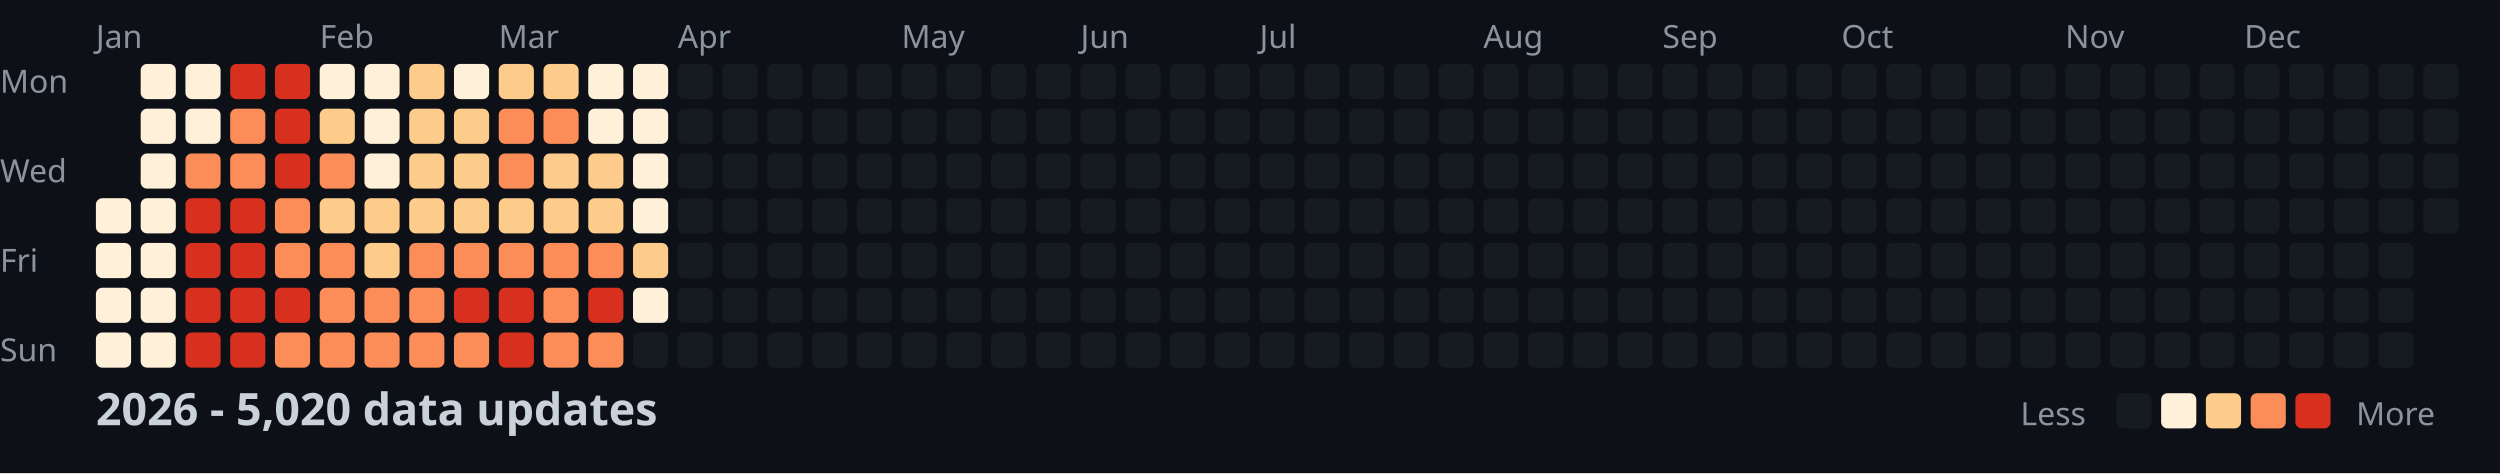
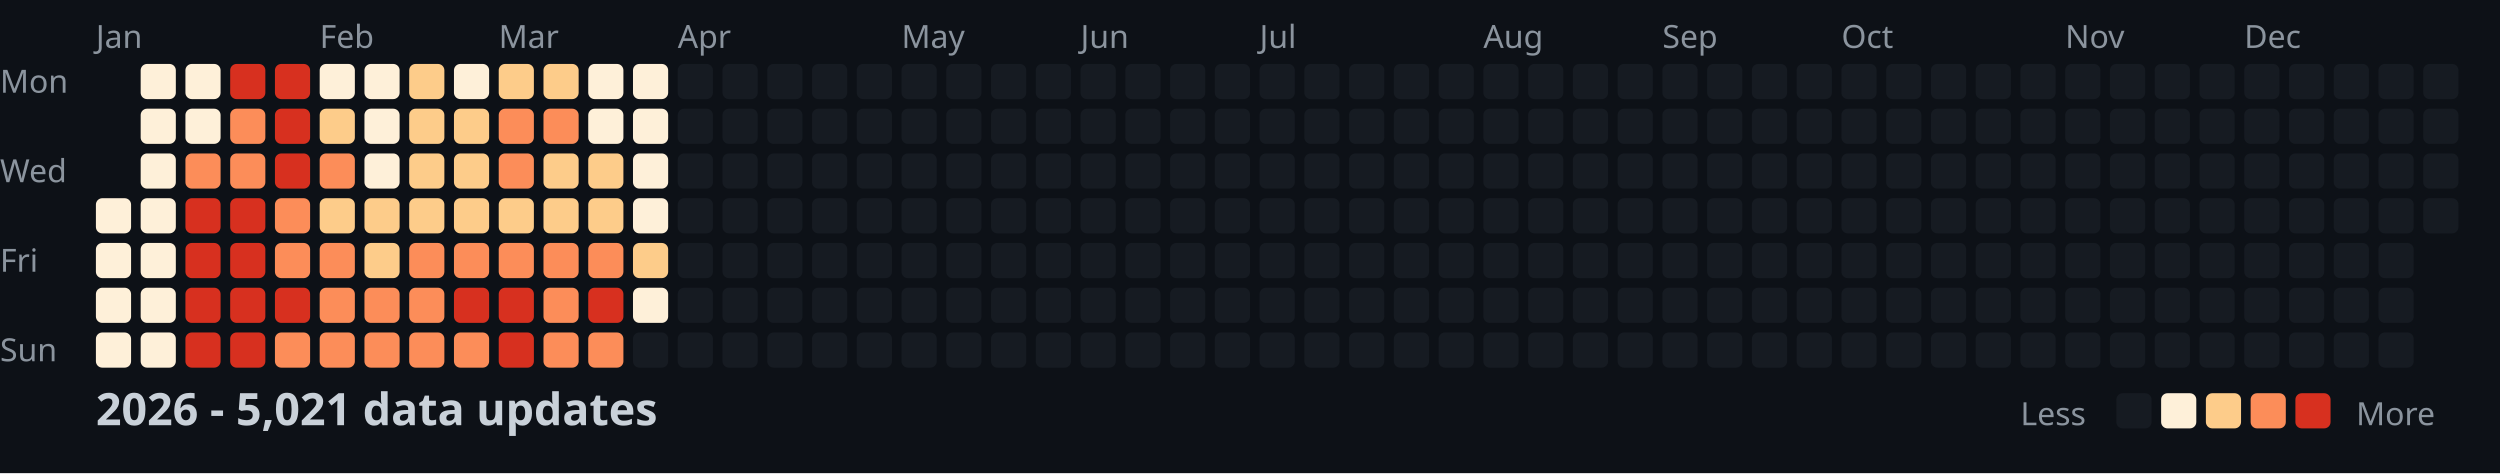
<svg xmlns="http://www.w3.org/2000/svg" width="782" height="148">
  <style>
    .month { font: 10px sans-serif; fill: #8b949e; }
    .day { font: 10px sans-serif; fill: #8b949e; }
    .title { font: bold 14px sans-serif; fill: #c9d1d9; }
    .legend { font: 10px sans-serif; fill: #8b949e; }
  </style>
  <rect width="100%" height="100%" fill="#0d1117" />
  <text x="0" y="29" class="day">Mon</text>
  <text x="0" y="57" class="day">Wed</text>
  <text x="0" y="85" class="day">Fri</text>
  <text x="0" y="113" class="day">Sun</text>
  <text x="30" y="15" class="month">Jan</text>
  <text x="100" y="15" class="month">Feb</text>
  <text x="156" y="15" class="month">Mar</text>
  <text x="212" y="15" class="month">Apr</text>
  <text x="282" y="15" class="month">May</text>
  <text x="338" y="15" class="month">Jun</text>
  <text x="394" y="15" class="month">Jul</text>
  <text x="464" y="15" class="month">Aug</text>
  <text x="520" y="15" class="month">Sep</text>
  <text x="576" y="15" class="month">Oct</text>
  <text x="646" y="15" class="month">Nov</text>
  <text x="702" y="15" class="month">Dec</text>
  <rect x="30" y="62" width="11" height="11" fill="#fef0d9" rx="2" />
  <rect x="30" y="76" width="11" height="11" fill="#fef0d9" rx="2" />
  <rect x="30" y="90" width="11" height="11" fill="#fef0d9" rx="2" />
  <rect x="30" y="104" width="11" height="11" fill="#fef0d9" rx="2" />
  <rect x="44" y="20" width="11" height="11" fill="#fef0d9" rx="2" />
  <rect x="44" y="34" width="11" height="11" fill="#fef0d9" rx="2" />
  <rect x="44" y="48" width="11" height="11" fill="#fef0d9" rx="2" />
  <rect x="44" y="62" width="11" height="11" fill="#fef0d9" rx="2" />
  <rect x="44" y="76" width="11" height="11" fill="#fef0d9" rx="2" />
  <rect x="44" y="90" width="11" height="11" fill="#fef0d9" rx="2" />
  <rect x="44" y="104" width="11" height="11" fill="#fef0d9" rx="2" />
  <rect x="58" y="20" width="11" height="11" fill="#fef0d9" rx="2" />
  <rect x="58" y="34" width="11" height="11" fill="#fef0d9" rx="2" />
  <rect x="58" y="48" width="11" height="11" fill="#fc8d59" rx="2" />
  <rect x="58" y="62" width="11" height="11" fill="#d7301f" rx="2" />
  <rect x="58" y="76" width="11" height="11" fill="#d7301f" rx="2" />
  <rect x="58" y="90" width="11" height="11" fill="#d7301f" rx="2" />
  <rect x="58" y="104" width="11" height="11" fill="#d7301f" rx="2" />
  <rect x="72" y="20" width="11" height="11" fill="#d7301f" rx="2" />
  <rect x="72" y="34" width="11" height="11" fill="#fc8d59" rx="2" />
  <rect x="72" y="48" width="11" height="11" fill="#fc8d59" rx="2" />
  <rect x="72" y="62" width="11" height="11" fill="#d7301f" rx="2" />
  <rect x="72" y="76" width="11" height="11" fill="#d7301f" rx="2" />
  <rect x="72" y="90" width="11" height="11" fill="#d7301f" rx="2" />
  <rect x="72" y="104" width="11" height="11" fill="#d7301f" rx="2" />
  <rect x="86" y="20" width="11" height="11" fill="#d7301f" rx="2" />
  <rect x="86" y="34" width="11" height="11" fill="#d7301f" rx="2" />
  <rect x="86" y="48" width="11" height="11" fill="#d7301f" rx="2" />
  <rect x="86" y="62" width="11" height="11" fill="#fc8d59" rx="2" />
  <rect x="86" y="76" width="11" height="11" fill="#fc8d59" rx="2" />
  <rect x="86" y="90" width="11" height="11" fill="#d7301f" rx="2" />
  <rect x="86" y="104" width="11" height="11" fill="#fc8d59" rx="2" />
  <rect x="100" y="20" width="11" height="11" fill="#fef0d9" rx="2" />
  <rect x="100" y="34" width="11" height="11" fill="#fdcc8a" rx="2" />
  <rect x="100" y="48" width="11" height="11" fill="#fc8d59" rx="2" />
  <rect x="100" y="62" width="11" height="11" fill="#fdcc8a" rx="2" />
  <rect x="100" y="76" width="11" height="11" fill="#fc8d59" rx="2" />
  <rect x="100" y="90" width="11" height="11" fill="#fc8d59" rx="2" />
  <rect x="100" y="104" width="11" height="11" fill="#fc8d59" rx="2" />
  <rect x="114" y="20" width="11" height="11" fill="#fef0d9" rx="2" />
  <rect x="114" y="34" width="11" height="11" fill="#fef0d9" rx="2" />
  <rect x="114" y="48" width="11" height="11" fill="#fef0d9" rx="2" />
  <rect x="114" y="62" width="11" height="11" fill="#fdcc8a" rx="2" />
  <rect x="114" y="76" width="11" height="11" fill="#fdcc8a" rx="2" />
  <rect x="114" y="90" width="11" height="11" fill="#fc8d59" rx="2" />
  <rect x="114" y="104" width="11" height="11" fill="#fc8d59" rx="2" />
  <rect x="128" y="20" width="11" height="11" fill="#fdcc8a" rx="2" />
  <rect x="128" y="34" width="11" height="11" fill="#fdcc8a" rx="2" />
  <rect x="128" y="48" width="11" height="11" fill="#fdcc8a" rx="2" />
  <rect x="128" y="62" width="11" height="11" fill="#fdcc8a" rx="2" />
  <rect x="128" y="76" width="11" height="11" fill="#fc8d59" rx="2" />
  <rect x="128" y="90" width="11" height="11" fill="#fc8d59" rx="2" />
  <rect x="128" y="104" width="11" height="11" fill="#fc8d59" rx="2" />
  <rect x="142" y="20" width="11" height="11" fill="#fef0d9" rx="2" />
  <rect x="142" y="34" width="11" height="11" fill="#fdcc8a" rx="2" />
  <rect x="142" y="48" width="11" height="11" fill="#fdcc8a" rx="2" />
  <rect x="142" y="62" width="11" height="11" fill="#fdcc8a" rx="2" />
  <rect x="142" y="76" width="11" height="11" fill="#fc8d59" rx="2" />
  <rect x="142" y="90" width="11" height="11" fill="#d7301f" rx="2" />
  <rect x="142" y="104" width="11" height="11" fill="#fc8d59" rx="2" />
  <rect x="156" y="20" width="11" height="11" fill="#fdcc8a" rx="2" />
  <rect x="156" y="34" width="11" height="11" fill="#fc8d59" rx="2" />
  <rect x="156" y="48" width="11" height="11" fill="#fc8d59" rx="2" />
  <rect x="156" y="62" width="11" height="11" fill="#fdcc8a" rx="2" />
  <rect x="156" y="76" width="11" height="11" fill="#fc8d59" rx="2" />
  <rect x="156" y="90" width="11" height="11" fill="#d7301f" rx="2" />
  <rect x="156" y="104" width="11" height="11" fill="#d7301f" rx="2" />
  <rect x="170" y="20" width="11" height="11" fill="#fdcc8a" rx="2" />
  <rect x="170" y="34" width="11" height="11" fill="#fc8d59" rx="2" />
  <rect x="170" y="48" width="11" height="11" fill="#fdcc8a" rx="2" />
  <rect x="170" y="62" width="11" height="11" fill="#fdcc8a" rx="2" />
  <rect x="170" y="76" width="11" height="11" fill="#fc8d59" rx="2" />
  <rect x="170" y="90" width="11" height="11" fill="#fc8d59" rx="2" />
  <rect x="170" y="104" width="11" height="11" fill="#fc8d59" rx="2" />
  <rect x="184" y="20" width="11" height="11" fill="#fef0d9" rx="2" />
  <rect x="184" y="34" width="11" height="11" fill="#fef0d9" rx="2" />
  <rect x="184" y="48" width="11" height="11" fill="#fdcc8a" rx="2" />
  <rect x="184" y="62" width="11" height="11" fill="#fdcc8a" rx="2" />
  <rect x="184" y="76" width="11" height="11" fill="#fc8d59" rx="2" />
  <rect x="184" y="90" width="11" height="11" fill="#d7301f" rx="2" />
  <rect x="184" y="104" width="11" height="11" fill="#fc8d59" rx="2" />
  <rect x="198" y="20" width="11" height="11" fill="#fef0d9" rx="2" />
  <rect x="198" y="34" width="11" height="11" fill="#fef0d9" rx="2" />
  <rect x="198" y="48" width="11" height="11" fill="#fef0d9" rx="2" />
  <rect x="198" y="62" width="11" height="11" fill="#fef0d9" rx="2" />
  <rect x="198" y="76" width="11" height="11" fill="#fdcc8a" rx="2" />
  <rect x="198" y="90" width="11" height="11" fill="#fef0d9" rx="2" />
  <rect x="198" y="104" width="11" height="11" fill="#161b22" rx="2" />
  <rect x="212" y="20" width="11" height="11" fill="#161b22" rx="2" />
  <rect x="212" y="34" width="11" height="11" fill="#161b22" rx="2" />
  <rect x="212" y="48" width="11" height="11" fill="#161b22" rx="2" />
  <rect x="212" y="62" width="11" height="11" fill="#161b22" rx="2" />
  <rect x="212" y="76" width="11" height="11" fill="#161b22" rx="2" />
  <rect x="212" y="90" width="11" height="11" fill="#161b22" rx="2" />
  <rect x="212" y="104" width="11" height="11" fill="#161b22" rx="2" />
  <rect x="226" y="20" width="11" height="11" fill="#161b22" rx="2" />
  <rect x="226" y="34" width="11" height="11" fill="#161b22" rx="2" />
  <rect x="226" y="48" width="11" height="11" fill="#161b22" rx="2" />
  <rect x="226" y="62" width="11" height="11" fill="#161b22" rx="2" />
  <rect x="226" y="76" width="11" height="11" fill="#161b22" rx="2" />
  <rect x="226" y="90" width="11" height="11" fill="#161b22" rx="2" />
  <rect x="226" y="104" width="11" height="11" fill="#161b22" rx="2" />
  <rect x="240" y="20" width="11" height="11" fill="#161b22" rx="2" />
  <rect x="240" y="34" width="11" height="11" fill="#161b22" rx="2" />
  <rect x="240" y="48" width="11" height="11" fill="#161b22" rx="2" />
  <rect x="240" y="62" width="11" height="11" fill="#161b22" rx="2" />
  <rect x="240" y="76" width="11" height="11" fill="#161b22" rx="2" />
  <rect x="240" y="90" width="11" height="11" fill="#161b22" rx="2" />
  <rect x="240" y="104" width="11" height="11" fill="#161b22" rx="2" />
  <rect x="254" y="20" width="11" height="11" fill="#161b22" rx="2" />
  <rect x="254" y="34" width="11" height="11" fill="#161b22" rx="2" />
  <rect x="254" y="48" width="11" height="11" fill="#161b22" rx="2" />
  <rect x="254" y="62" width="11" height="11" fill="#161b22" rx="2" />
  <rect x="254" y="76" width="11" height="11" fill="#161b22" rx="2" />
  <rect x="254" y="90" width="11" height="11" fill="#161b22" rx="2" />
  <rect x="254" y="104" width="11" height="11" fill="#161b22" rx="2" />
  <rect x="268" y="20" width="11" height="11" fill="#161b22" rx="2" />
  <rect x="268" y="34" width="11" height="11" fill="#161b22" rx="2" />
  <rect x="268" y="48" width="11" height="11" fill="#161b22" rx="2" />
  <rect x="268" y="62" width="11" height="11" fill="#161b22" rx="2" />
  <rect x="268" y="76" width="11" height="11" fill="#161b22" rx="2" />
  <rect x="268" y="90" width="11" height="11" fill="#161b22" rx="2" />
  <rect x="268" y="104" width="11" height="11" fill="#161b22" rx="2" />
  <rect x="282" y="20" width="11" height="11" fill="#161b22" rx="2" />
  <rect x="282" y="34" width="11" height="11" fill="#161b22" rx="2" />
  <rect x="282" y="48" width="11" height="11" fill="#161b22" rx="2" />
  <rect x="282" y="62" width="11" height="11" fill="#161b22" rx="2" />
  <rect x="282" y="76" width="11" height="11" fill="#161b22" rx="2" />
  <rect x="282" y="90" width="11" height="11" fill="#161b22" rx="2" />
  <rect x="282" y="104" width="11" height="11" fill="#161b22" rx="2" />
  <rect x="296" y="20" width="11" height="11" fill="#161b22" rx="2" />
  <rect x="296" y="34" width="11" height="11" fill="#161b22" rx="2" />
  <rect x="296" y="48" width="11" height="11" fill="#161b22" rx="2" />
  <rect x="296" y="62" width="11" height="11" fill="#161b22" rx="2" />
  <rect x="296" y="76" width="11" height="11" fill="#161b22" rx="2" />
  <rect x="296" y="90" width="11" height="11" fill="#161b22" rx="2" />
  <rect x="296" y="104" width="11" height="11" fill="#161b22" rx="2" />
  <rect x="310" y="20" width="11" height="11" fill="#161b22" rx="2" />
  <rect x="310" y="34" width="11" height="11" fill="#161b22" rx="2" />
  <rect x="310" y="48" width="11" height="11" fill="#161b22" rx="2" />
  <rect x="310" y="62" width="11" height="11" fill="#161b22" rx="2" />
  <rect x="310" y="76" width="11" height="11" fill="#161b22" rx="2" />
  <rect x="310" y="90" width="11" height="11" fill="#161b22" rx="2" />
  <rect x="310" y="104" width="11" height="11" fill="#161b22" rx="2" />
  <rect x="324" y="20" width="11" height="11" fill="#161b22" rx="2" />
  <rect x="324" y="34" width="11" height="11" fill="#161b22" rx="2" />
  <rect x="324" y="48" width="11" height="11" fill="#161b22" rx="2" />
  <rect x="324" y="62" width="11" height="11" fill="#161b22" rx="2" />
  <rect x="324" y="76" width="11" height="11" fill="#161b22" rx="2" />
  <rect x="324" y="90" width="11" height="11" fill="#161b22" rx="2" />
  <rect x="324" y="104" width="11" height="11" fill="#161b22" rx="2" />
  <rect x="338" y="20" width="11" height="11" fill="#161b22" rx="2" />
  <rect x="338" y="34" width="11" height="11" fill="#161b22" rx="2" />
  <rect x="338" y="48" width="11" height="11" fill="#161b22" rx="2" />
  <rect x="338" y="62" width="11" height="11" fill="#161b22" rx="2" />
  <rect x="338" y="76" width="11" height="11" fill="#161b22" rx="2" />
  <rect x="338" y="90" width="11" height="11" fill="#161b22" rx="2" />
  <rect x="338" y="104" width="11" height="11" fill="#161b22" rx="2" />
  <rect x="352" y="20" width="11" height="11" fill="#161b22" rx="2" />
  <rect x="352" y="34" width="11" height="11" fill="#161b22" rx="2" />
  <rect x="352" y="48" width="11" height="11" fill="#161b22" rx="2" />
  <rect x="352" y="62" width="11" height="11" fill="#161b22" rx="2" />
  <rect x="352" y="76" width="11" height="11" fill="#161b22" rx="2" />
  <rect x="352" y="90" width="11" height="11" fill="#161b22" rx="2" />
  <rect x="352" y="104" width="11" height="11" fill="#161b22" rx="2" />
  <rect x="366" y="20" width="11" height="11" fill="#161b22" rx="2" />
  <rect x="366" y="34" width="11" height="11" fill="#161b22" rx="2" />
  <rect x="366" y="48" width="11" height="11" fill="#161b22" rx="2" />
  <rect x="366" y="62" width="11" height="11" fill="#161b22" rx="2" />
  <rect x="366" y="76" width="11" height="11" fill="#161b22" rx="2" />
  <rect x="366" y="90" width="11" height="11" fill="#161b22" rx="2" />
  <rect x="366" y="104" width="11" height="11" fill="#161b22" rx="2" />
  <rect x="380" y="20" width="11" height="11" fill="#161b22" rx="2" />
  <rect x="380" y="34" width="11" height="11" fill="#161b22" rx="2" />
  <rect x="380" y="48" width="11" height="11" fill="#161b22" rx="2" />
  <rect x="380" y="62" width="11" height="11" fill="#161b22" rx="2" />
  <rect x="380" y="76" width="11" height="11" fill="#161b22" rx="2" />
  <rect x="380" y="90" width="11" height="11" fill="#161b22" rx="2" />
  <rect x="380" y="104" width="11" height="11" fill="#161b22" rx="2" />
  <rect x="394" y="20" width="11" height="11" fill="#161b22" rx="2" />
  <rect x="394" y="34" width="11" height="11" fill="#161b22" rx="2" />
  <rect x="394" y="48" width="11" height="11" fill="#161b22" rx="2" />
  <rect x="394" y="62" width="11" height="11" fill="#161b22" rx="2" />
  <rect x="394" y="76" width="11" height="11" fill="#161b22" rx="2" />
  <rect x="394" y="90" width="11" height="11" fill="#161b22" rx="2" />
  <rect x="394" y="104" width="11" height="11" fill="#161b22" rx="2" />
  <rect x="408" y="20" width="11" height="11" fill="#161b22" rx="2" />
  <rect x="408" y="34" width="11" height="11" fill="#161b22" rx="2" />
  <rect x="408" y="48" width="11" height="11" fill="#161b22" rx="2" />
  <rect x="408" y="62" width="11" height="11" fill="#161b22" rx="2" />
  <rect x="408" y="76" width="11" height="11" fill="#161b22" rx="2" />
  <rect x="408" y="90" width="11" height="11" fill="#161b22" rx="2" />
  <rect x="408" y="104" width="11" height="11" fill="#161b22" rx="2" />
  <rect x="422" y="20" width="11" height="11" fill="#161b22" rx="2" />
  <rect x="422" y="34" width="11" height="11" fill="#161b22" rx="2" />
  <rect x="422" y="48" width="11" height="11" fill="#161b22" rx="2" />
  <rect x="422" y="62" width="11" height="11" fill="#161b22" rx="2" />
  <rect x="422" y="76" width="11" height="11" fill="#161b22" rx="2" />
  <rect x="422" y="90" width="11" height="11" fill="#161b22" rx="2" />
  <rect x="422" y="104" width="11" height="11" fill="#161b22" rx="2" />
  <rect x="436" y="20" width="11" height="11" fill="#161b22" rx="2" />
  <rect x="436" y="34" width="11" height="11" fill="#161b22" rx="2" />
  <rect x="436" y="48" width="11" height="11" fill="#161b22" rx="2" />
  <rect x="436" y="62" width="11" height="11" fill="#161b22" rx="2" />
  <rect x="436" y="76" width="11" height="11" fill="#161b22" rx="2" />
  <rect x="436" y="90" width="11" height="11" fill="#161b22" rx="2" />
  <rect x="436" y="104" width="11" height="11" fill="#161b22" rx="2" />
  <rect x="450" y="20" width="11" height="11" fill="#161b22" rx="2" />
  <rect x="450" y="34" width="11" height="11" fill="#161b22" rx="2" />
  <rect x="450" y="48" width="11" height="11" fill="#161b22" rx="2" />
  <rect x="450" y="62" width="11" height="11" fill="#161b22" rx="2" />
  <rect x="450" y="76" width="11" height="11" fill="#161b22" rx="2" />
  <rect x="450" y="90" width="11" height="11" fill="#161b22" rx="2" />
  <rect x="450" y="104" width="11" height="11" fill="#161b22" rx="2" />
  <rect x="464" y="20" width="11" height="11" fill="#161b22" rx="2" />
  <rect x="464" y="34" width="11" height="11" fill="#161b22" rx="2" />
  <rect x="464" y="48" width="11" height="11" fill="#161b22" rx="2" />
  <rect x="464" y="62" width="11" height="11" fill="#161b22" rx="2" />
  <rect x="464" y="76" width="11" height="11" fill="#161b22" rx="2" />
  <rect x="464" y="90" width="11" height="11" fill="#161b22" rx="2" />
  <rect x="464" y="104" width="11" height="11" fill="#161b22" rx="2" />
  <rect x="478" y="20" width="11" height="11" fill="#161b22" rx="2" />
  <rect x="478" y="34" width="11" height="11" fill="#161b22" rx="2" />
  <rect x="478" y="48" width="11" height="11" fill="#161b22" rx="2" />
  <rect x="478" y="62" width="11" height="11" fill="#161b22" rx="2" />
  <rect x="478" y="76" width="11" height="11" fill="#161b22" rx="2" />
  <rect x="478" y="90" width="11" height="11" fill="#161b22" rx="2" />
  <rect x="478" y="104" width="11" height="11" fill="#161b22" rx="2" />
  <rect x="492" y="20" width="11" height="11" fill="#161b22" rx="2" />
  <rect x="492" y="34" width="11" height="11" fill="#161b22" rx="2" />
  <rect x="492" y="48" width="11" height="11" fill="#161b22" rx="2" />
  <rect x="492" y="62" width="11" height="11" fill="#161b22" rx="2" />
  <rect x="492" y="76" width="11" height="11" fill="#161b22" rx="2" />
  <rect x="492" y="90" width="11" height="11" fill="#161b22" rx="2" />
  <rect x="492" y="104" width="11" height="11" fill="#161b22" rx="2" />
  <rect x="506" y="20" width="11" height="11" fill="#161b22" rx="2" />
  <rect x="506" y="34" width="11" height="11" fill="#161b22" rx="2" />
  <rect x="506" y="48" width="11" height="11" fill="#161b22" rx="2" />
  <rect x="506" y="62" width="11" height="11" fill="#161b22" rx="2" />
  <rect x="506" y="76" width="11" height="11" fill="#161b22" rx="2" />
  <rect x="506" y="90" width="11" height="11" fill="#161b22" rx="2" />
  <rect x="506" y="104" width="11" height="11" fill="#161b22" rx="2" />
  <rect x="520" y="20" width="11" height="11" fill="#161b22" rx="2" />
  <rect x="520" y="34" width="11" height="11" fill="#161b22" rx="2" />
  <rect x="520" y="48" width="11" height="11" fill="#161b22" rx="2" />
  <rect x="520" y="62" width="11" height="11" fill="#161b22" rx="2" />
  <rect x="520" y="76" width="11" height="11" fill="#161b22" rx="2" />
  <rect x="520" y="90" width="11" height="11" fill="#161b22" rx="2" />
  <rect x="520" y="104" width="11" height="11" fill="#161b22" rx="2" />
  <rect x="534" y="20" width="11" height="11" fill="#161b22" rx="2" />
  <rect x="534" y="34" width="11" height="11" fill="#161b22" rx="2" />
  <rect x="534" y="48" width="11" height="11" fill="#161b22" rx="2" />
  <rect x="534" y="62" width="11" height="11" fill="#161b22" rx="2" />
  <rect x="534" y="76" width="11" height="11" fill="#161b22" rx="2" />
  <rect x="534" y="90" width="11" height="11" fill="#161b22" rx="2" />
  <rect x="534" y="104" width="11" height="11" fill="#161b22" rx="2" />
  <rect x="548" y="20" width="11" height="11" fill="#161b22" rx="2" />
  <rect x="548" y="34" width="11" height="11" fill="#161b22" rx="2" />
  <rect x="548" y="48" width="11" height="11" fill="#161b22" rx="2" />
  <rect x="548" y="62" width="11" height="11" fill="#161b22" rx="2" />
  <rect x="548" y="76" width="11" height="11" fill="#161b22" rx="2" />
  <rect x="548" y="90" width="11" height="11" fill="#161b22" rx="2" />
  <rect x="548" y="104" width="11" height="11" fill="#161b22" rx="2" />
  <rect x="562" y="20" width="11" height="11" fill="#161b22" rx="2" />
  <rect x="562" y="34" width="11" height="11" fill="#161b22" rx="2" />
  <rect x="562" y="48" width="11" height="11" fill="#161b22" rx="2" />
  <rect x="562" y="62" width="11" height="11" fill="#161b22" rx="2" />
  <rect x="562" y="76" width="11" height="11" fill="#161b22" rx="2" />
  <rect x="562" y="90" width="11" height="11" fill="#161b22" rx="2" />
  <rect x="562" y="104" width="11" height="11" fill="#161b22" rx="2" />
  <rect x="576" y="20" width="11" height="11" fill="#161b22" rx="2" />
  <rect x="576" y="34" width="11" height="11" fill="#161b22" rx="2" />
  <rect x="576" y="48" width="11" height="11" fill="#161b22" rx="2" />
  <rect x="576" y="62" width="11" height="11" fill="#161b22" rx="2" />
  <rect x="576" y="76" width="11" height="11" fill="#161b22" rx="2" />
  <rect x="576" y="90" width="11" height="11" fill="#161b22" rx="2" />
  <rect x="576" y="104" width="11" height="11" fill="#161b22" rx="2" />
  <rect x="590" y="20" width="11" height="11" fill="#161b22" rx="2" />
  <rect x="590" y="34" width="11" height="11" fill="#161b22" rx="2" />
  <rect x="590" y="48" width="11" height="11" fill="#161b22" rx="2" />
  <rect x="590" y="62" width="11" height="11" fill="#161b22" rx="2" />
  <rect x="590" y="76" width="11" height="11" fill="#161b22" rx="2" />
  <rect x="590" y="90" width="11" height="11" fill="#161b22" rx="2" />
  <rect x="590" y="104" width="11" height="11" fill="#161b22" rx="2" />
  <rect x="604" y="20" width="11" height="11" fill="#161b22" rx="2" />
  <rect x="604" y="34" width="11" height="11" fill="#161b22" rx="2" />
  <rect x="604" y="48" width="11" height="11" fill="#161b22" rx="2" />
  <rect x="604" y="62" width="11" height="11" fill="#161b22" rx="2" />
  <rect x="604" y="76" width="11" height="11" fill="#161b22" rx="2" />
  <rect x="604" y="90" width="11" height="11" fill="#161b22" rx="2" />
  <rect x="604" y="104" width="11" height="11" fill="#161b22" rx="2" />
  <rect x="618" y="20" width="11" height="11" fill="#161b22" rx="2" />
  <rect x="618" y="34" width="11" height="11" fill="#161b22" rx="2" />
  <rect x="618" y="48" width="11" height="11" fill="#161b22" rx="2" />
  <rect x="618" y="62" width="11" height="11" fill="#161b22" rx="2" />
  <rect x="618" y="76" width="11" height="11" fill="#161b22" rx="2" />
  <rect x="618" y="90" width="11" height="11" fill="#161b22" rx="2" />
  <rect x="618" y="104" width="11" height="11" fill="#161b22" rx="2" />
  <rect x="632" y="20" width="11" height="11" fill="#161b22" rx="2" />
  <rect x="632" y="34" width="11" height="11" fill="#161b22" rx="2" />
  <rect x="632" y="48" width="11" height="11" fill="#161b22" rx="2" />
  <rect x="632" y="62" width="11" height="11" fill="#161b22" rx="2" />
  <rect x="632" y="76" width="11" height="11" fill="#161b22" rx="2" />
  <rect x="632" y="90" width="11" height="11" fill="#161b22" rx="2" />
  <rect x="632" y="104" width="11" height="11" fill="#161b22" rx="2" />
  <rect x="646" y="20" width="11" height="11" fill="#161b22" rx="2" />
  <rect x="646" y="34" width="11" height="11" fill="#161b22" rx="2" />
  <rect x="646" y="48" width="11" height="11" fill="#161b22" rx="2" />
  <rect x="646" y="62" width="11" height="11" fill="#161b22" rx="2" />
  <rect x="646" y="76" width="11" height="11" fill="#161b22" rx="2" />
  <rect x="646" y="90" width="11" height="11" fill="#161b22" rx="2" />
  <rect x="646" y="104" width="11" height="11" fill="#161b22" rx="2" />
  <rect x="660" y="20" width="11" height="11" fill="#161b22" rx="2" />
  <rect x="660" y="34" width="11" height="11" fill="#161b22" rx="2" />
  <rect x="660" y="48" width="11" height="11" fill="#161b22" rx="2" />
  <rect x="660" y="62" width="11" height="11" fill="#161b22" rx="2" />
  <rect x="660" y="76" width="11" height="11" fill="#161b22" rx="2" />
  <rect x="660" y="90" width="11" height="11" fill="#161b22" rx="2" />
  <rect x="660" y="104" width="11" height="11" fill="#161b22" rx="2" />
  <rect x="674" y="20" width="11" height="11" fill="#161b22" rx="2" />
  <rect x="674" y="34" width="11" height="11" fill="#161b22" rx="2" />
  <rect x="674" y="48" width="11" height="11" fill="#161b22" rx="2" />
  <rect x="674" y="62" width="11" height="11" fill="#161b22" rx="2" />
  <rect x="674" y="76" width="11" height="11" fill="#161b22" rx="2" />
  <rect x="674" y="90" width="11" height="11" fill="#161b22" rx="2" />
  <rect x="674" y="104" width="11" height="11" fill="#161b22" rx="2" />
  <rect x="688" y="20" width="11" height="11" fill="#161b22" rx="2" />
  <rect x="688" y="34" width="11" height="11" fill="#161b22" rx="2" />
  <rect x="688" y="48" width="11" height="11" fill="#161b22" rx="2" />
  <rect x="688" y="62" width="11" height="11" fill="#161b22" rx="2" />
  <rect x="688" y="76" width="11" height="11" fill="#161b22" rx="2" />
  <rect x="688" y="90" width="11" height="11" fill="#161b22" rx="2" />
  <rect x="688" y="104" width="11" height="11" fill="#161b22" rx="2" />
  <rect x="702" y="20" width="11" height="11" fill="#161b22" rx="2" />
  <rect x="702" y="34" width="11" height="11" fill="#161b22" rx="2" />
  <rect x="702" y="48" width="11" height="11" fill="#161b22" rx="2" />
  <rect x="702" y="62" width="11" height="11" fill="#161b22" rx="2" />
  <rect x="702" y="76" width="11" height="11" fill="#161b22" rx="2" />
  <rect x="702" y="90" width="11" height="11" fill="#161b22" rx="2" />
  <rect x="702" y="104" width="11" height="11" fill="#161b22" rx="2" />
  <rect x="716" y="20" width="11" height="11" fill="#161b22" rx="2" />
  <rect x="716" y="34" width="11" height="11" fill="#161b22" rx="2" />
  <rect x="716" y="48" width="11" height="11" fill="#161b22" rx="2" />
  <rect x="716" y="62" width="11" height="11" fill="#161b22" rx="2" />
  <rect x="716" y="76" width="11" height="11" fill="#161b22" rx="2" />
  <rect x="716" y="90" width="11" height="11" fill="#161b22" rx="2" />
  <rect x="716" y="104" width="11" height="11" fill="#161b22" rx="2" />
  <rect x="730" y="20" width="11" height="11" fill="#161b22" rx="2" />
  <rect x="730" y="34" width="11" height="11" fill="#161b22" rx="2" />
  <rect x="730" y="48" width="11" height="11" fill="#161b22" rx="2" />
  <rect x="730" y="62" width="11" height="11" fill="#161b22" rx="2" />
  <rect x="730" y="76" width="11" height="11" fill="#161b22" rx="2" />
  <rect x="730" y="90" width="11" height="11" fill="#161b22" rx="2" />
  <rect x="730" y="104" width="11" height="11" fill="#161b22" rx="2" />
  <rect x="744" y="20" width="11" height="11" fill="#161b22" rx="2" />
  <rect x="744" y="34" width="11" height="11" fill="#161b22" rx="2" />
  <rect x="744" y="48" width="11" height="11" fill="#161b22" rx="2" />
  <rect x="744" y="62" width="11" height="11" fill="#161b22" rx="2" />
  <rect x="744" y="76" width="11" height="11" fill="#161b22" rx="2" />
  <rect x="744" y="90" width="11" height="11" fill="#161b22" rx="2" />
  <rect x="744" y="104" width="11" height="11" fill="#161b22" rx="2" />
  <rect x="758" y="20" width="11" height="11" fill="#161b22" rx="2" />
  <rect x="758" y="34" width="11" height="11" fill="#161b22" rx="2" />
  <rect x="758" y="48" width="11" height="11" fill="#161b22" rx="2" />
  <rect x="758" y="62" width="11" height="11" fill="#161b22" rx="2" />
-   <text x="30" y="133" class="title">2026 - 5,020 data updates</text>
+   <text x="30" y="133" class="title">2026 - 5,021 data updates</text>
  <text x="632" y="133" class="legend">Less</text>
  <rect x="662" y="123" width="11" height="11" fill="#161b22" rx="2" />
  <rect x="676" y="123" width="11" height="11" fill="#fef0d9" rx="2" />
  <rect x="690" y="123" width="11" height="11" fill="#fdcc8a" rx="2" />
  <rect x="704" y="123" width="11" height="11" fill="#fc8d59" rx="2" />
  <rect x="718" y="123" width="11" height="11" fill="#d7301f" rx="2" />
  <text x="737" y="133" class="legend">More</text>
</svg>
